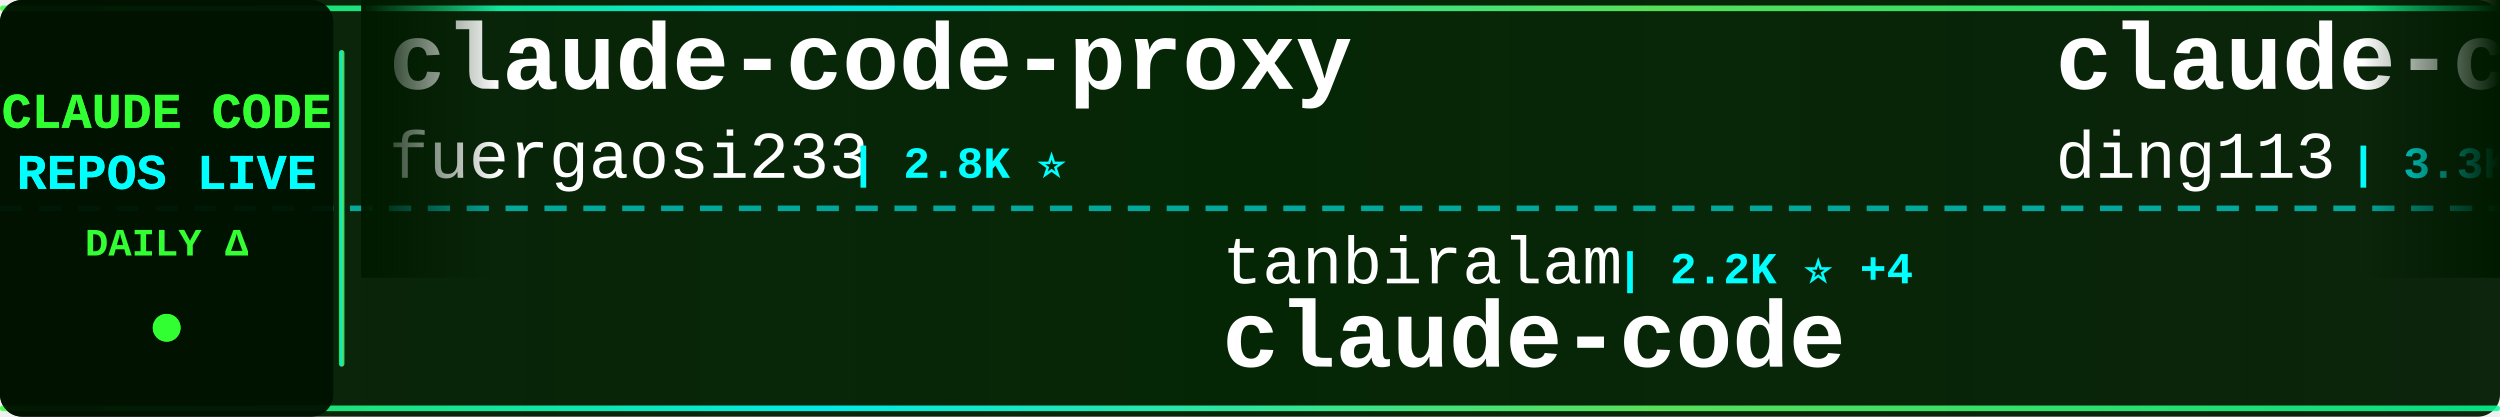
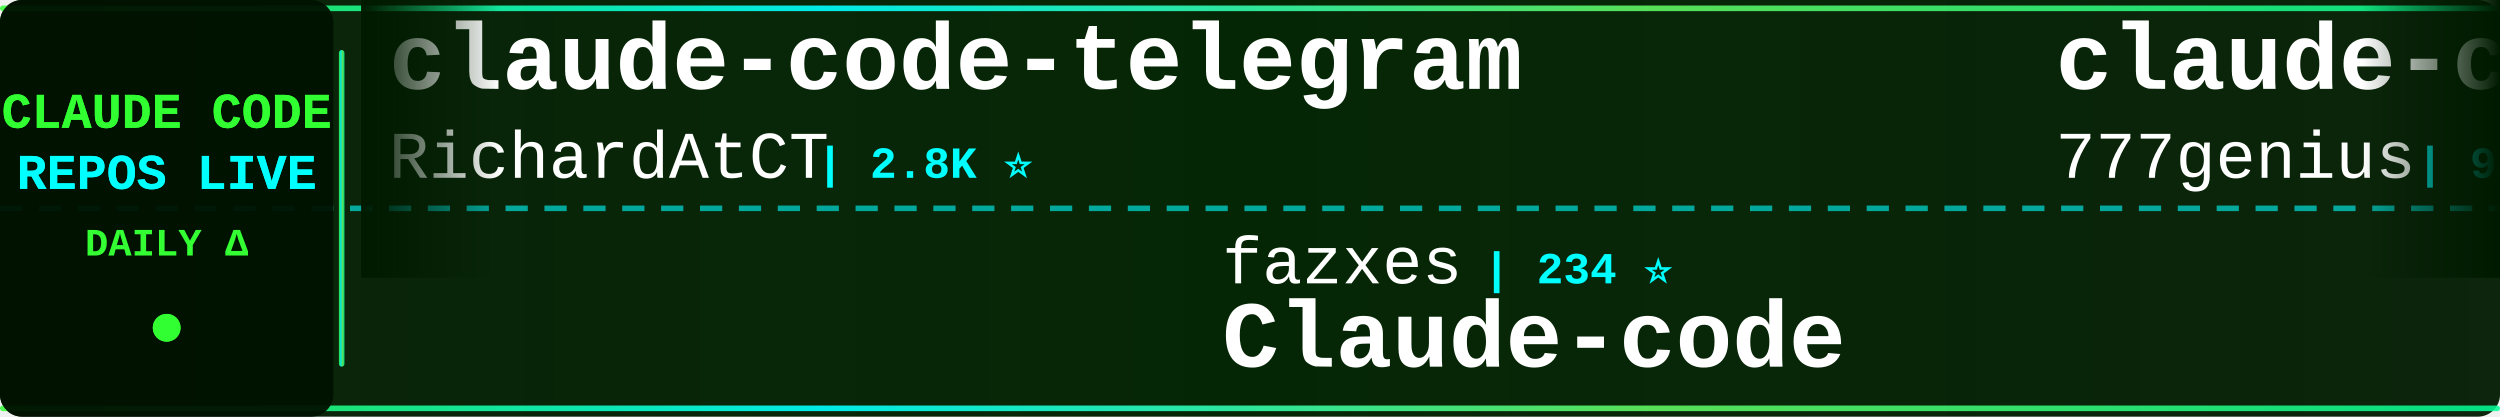
<svg xmlns="http://www.w3.org/2000/svg" width="900" height="150">
  <defs>
    <linearGradient id="tickerBg" x1="0%" y1="0%" x2="100%" y2="0%">
      <stop offset="0%" style="stop-color:#001a00;stop-opacity:0.95" />
      <stop offset="50%" style="stop-color:#002200;stop-opacity:0.98" />
      <stop offset="100%" style="stop-color:#001a00;stop-opacity:0.95" />
    </linearGradient>
    <linearGradient id="borderGrad" x1="0%" y1="0%" x2="100%" y2="0%">
      <stop offset="0%" style="stop-color:#33ff33;stop-opacity:0.85">
        <animate attributeName="stop-opacity" values="0.85;1;0.85" dur="2s" repeatCount="indefinite" />
      </stop>
      <stop offset="33%" style="stop-color:#00ffff;stop-opacity:0.9">
        <animate attributeName="stop-opacity" values="0.9;1;0.9" dur="2.2s" repeatCount="indefinite" />
      </stop>
      <stop offset="66%" style="stop-color:#66ff66;stop-opacity:0.85">
        <animate attributeName="stop-opacity" values="0.85;1;0.85" dur="1.8s" repeatCount="indefinite" />
      </stop>
      <stop offset="100%" style="stop-color:#00ff99;stop-opacity:0.85">
        <animate attributeName="stop-opacity" values="0.85;1;0.85" dur="2s" repeatCount="indefinite" />
      </stop>
    </linearGradient>
    <filter id="textGlow">
      <feGaussianBlur stdDeviation="0.1" result="coloredBlur" />
      <feMerge>
        <feMergeNode in="coloredBlur" />
        <feMergeNode in="SourceGraphic" />
      </feMerge>
    </filter>
    <filter id="metricGlow">
      <feGaussianBlur stdDeviation="0.2" result="coloredBlur" />
      <feMerge>
        <feMergeNode in="coloredBlur" />
        <feMergeNode in="SourceGraphic" />
      </feMerge>
    </filter>
    <linearGradient id="leftFade" x1="0%" y1="0%" x2="100%" y2="0%">
      <stop offset="0%" style="stop-color:#001a00;stop-opacity:1" />
      <stop offset="100%" style="stop-color:#001a00;stop-opacity:0" />
    </linearGradient>
    <linearGradient id="rightFade" x1="0%" y1="0%" x2="100%" y2="0%">
      <stop offset="0%" style="stop-color:#001a00;stop-opacity:0" />
      <stop offset="100%" style="stop-color:#001a00;stop-opacity:1" />
    </linearGradient>
  </defs>
  <rect width="900" height="150" fill="url(#tickerBg)" rx="8" />
  <rect x="0" y="2" width="900" height="2" fill="url(#borderGrad)" rx="1" />
  <rect x="0" y="146" width="900" height="2" fill="url(#borderGrad)" rx="1" />
  <line x1="0" y1="75" x2="900" y2="75" stroke="#00ffff" stroke-width="2" stroke-dasharray="8 6" opacity="0.6" />
  <rect x="0" y="0" width="120" height="150" fill="#001100" opacity="0.95" rx="8" />
  <text x="60" y="46" font-family="'Courier New', monospace" font-size="18" font-weight="bold" fill="#33ff33" text-anchor="middle" filter="url(#textGlow)">
    CLAUDE CODE
  </text>
  <text x="60" y="68" font-family="'Courier New', monospace" font-size="18" font-weight="bold" fill="#00ffff" text-anchor="middle" filter="url(#textGlow)">
    REPOS LIVE
  </text>
  <text x="60" y="92" font-family="'Courier New', monospace" font-size="14" font-weight="bold" fill="#33ff33" text-anchor="middle">
    DAILY Δ
  </text>
  <circle cx="60" cy="118" r="5" fill="#33ff33" filter="url(#metricGlow)">
    <animate attributeName="r" values="4;6;4" dur="1.5s" repeatCount="indefinite" />
    <animate attributeName="opacity" values="0.6;1;0.6" dur="1.5s" repeatCount="indefinite" />
  </circle>
  <rect x="122" y="18" width="2" height="114" fill="url(#borderGrad)" rx="1" />
  <clipPath id="tickerClip">
    <rect x="130" y="0" width="770" height="150" />
  </clipPath>
  <g clip-path="url(#tickerClip)">
    <g id="tickerItems">
      <animateTransform attributeName="transform" attributeType="XML" type="translate" from="0 0" to="-3000 0" dur="54s" repeatCount="indefinite" />
      <g transform="translate(0, 0)">
-         <text x="140" y="32" font-family="'Courier New', monospace" font-size="34" font-weight="bold" fill="#ffffff">claude-code-proxy</text>
-         <text x="140" y="64" font-family="'Courier New', monospace" font-size="24" font-weight="normal" fill="#ffffff" opacity="1.0">fuergaosi233</text>
-         <text x="306" y="64" font-family="'Courier New', monospace" font-size="16" font-weight="bold" fill="#00ffff"> | 2.8K ⭐</text>
+         <text x="140" y="32" font-family="'Courier New', monospace" font-size="34" font-weight="bold" fill="#ffffff">claude-code-telegram</text>
+         <text x="140" y="64" font-family="'Courier New', monospace" font-size="24" font-weight="normal" fill="#ffffff" opacity="1.0">RichardAtCT</text>
+         <text x="294" y="64" font-family="'Courier New', monospace" font-size="16" font-weight="bold" fill="#00ffff"> | 2.8K ⭐</text>
      </g>
      <g transform="translate(300, 0)">
-         <text x="140" y="102" font-family="'Courier New', monospace" font-size="24" font-weight="normal" fill="#ffffff" opacity="1.0">tanbiralam</text>
-         <text x="282" y="102" font-family="'Courier New', monospace" font-size="16" font-weight="bold" fill="#00ffff"> | 2.2K ⭐ +4</text>
-         <text x="140" y="132" font-family="'Courier New', monospace" font-size="34" font-weight="bold" fill="#ffffff">claude-code</text>
+         <text x="140" y="102" font-family="'Courier New', monospace" font-size="24" font-weight="normal" fill="#ffffff" opacity="1.0">fazxes</text>
+         <text x="234" y="102" font-family="'Courier New', monospace" font-size="16" font-weight="bold" fill="#00ffff"> | 234 ⭐</text>
+         <text x="140" y="132" font-family="'Courier New', monospace" font-size="34" font-weight="bold" fill="#ffffff">Claude-code</text>
      </g>
      <g transform="translate(600, 0)">
-         <text x="140" y="32" font-family="'Courier New', monospace" font-size="34" font-weight="bold" fill="#ffffff">claude-code-hub</text>
-         <text x="140" y="64" font-family="'Courier New', monospace" font-size="24" font-weight="normal" fill="#ffffff" opacity="1.0">ding113</text>
-         <text x="246" y="64" font-family="'Courier New', monospace" font-size="16" font-weight="bold" fill="#00ffff"> | 3.3K ⭐</text>
+         <text x="140" y="32" font-family="'Courier New', monospace" font-size="34" font-weight="bold" fill="#ffffff">claude-code-source-code</text>
+         <text x="140" y="64" font-family="'Courier New', monospace" font-size="24" font-weight="normal" fill="#ffffff" opacity="1.0">777genius</text>
+         <text x="270" y="64" font-family="'Courier New', monospace" font-size="16" font-weight="bold" fill="#00ffff"> | 930 ⭐</text>
      </g>
      <g transform="translate(900, 0)">
-         <text x="140" y="102" font-family="'Courier New', monospace" font-size="24" font-weight="normal" fill="#ffffff" opacity="1.0">rohitg00</text>
-         <text x="258" y="102" font-family="'Courier New', monospace" font-size="16" font-weight="bold" fill="#00ffff"> | 2.6K ⭐</text>
-         <text x="140" y="132" font-family="'Courier New', monospace" font-size="34" font-weight="bold" fill="#ffffff">awesome-claude-code-tool...</text>
+         <text x="140" y="102" font-family="'Courier New', monospace" font-size="24" font-weight="normal" fill="#ffffff" opacity="1.0">Windy3f3f3f3f</text>
+         <text x="318" y="102" font-family="'Courier New', monospace" font-size="16" font-weight="bold" fill="#00ffff"> | 2.6K ⭐</text>
+         <text x="140" y="132" font-family="'Courier New', monospace" font-size="34" font-weight="bold" fill="#ffffff">claude-code-from-scratch</text>
      </g>
      <g transform="translate(1200, 0)">
-         <text x="140" y="32" font-family="'Courier New', monospace" font-size="34" font-weight="bold" fill="#ffffff">claude-code-ultimate-gui...</text>
-         <text x="140" y="64" font-family="'Courier New', monospace" font-size="24" font-weight="normal" fill="#ffffff" opacity="1.0">FlorianBruniaux</text>
-         <text x="342" y="64" font-family="'Courier New', monospace" font-size="16" font-weight="bold" fill="#00ffff"> | 5.9K ⭐ +2</text>
+         <text x="140" y="32" font-family="'Courier New', monospace" font-size="34" font-weight="bold" fill="#ffffff">how-claude-code-works</text>
+         <text x="140" y="64" font-family="'Courier New', monospace" font-size="24" font-weight="normal" fill="#ffffff" opacity="1.0">Windy3f3f3f3f</text>
+         <text x="318" y="64" font-family="'Courier New', monospace" font-size="16" font-weight="bold" fill="#00ffff"> | 3.6K ⭐</text>
      </g>
      <g transform="translate(1500, 0)">
-         <text x="140" y="102" font-family="'Courier New', monospace" font-size="24" font-weight="normal" fill="#ffffff" opacity="1.0">beilingcc</text>
-         <text x="270" y="102" font-family="'Courier New', monospace" font-size="16" font-weight="bold" fill="#00ffff"> | 94 ⭐</text>
-         <text x="140" y="132" font-family="'Courier New', monospace" font-size="34" font-weight="bold" fill="#ffffff">claude-code</text>
+         <text x="140" y="102" font-family="'Courier New', monospace" font-size="24" font-weight="normal" fill="#ffffff" opacity="1.0">pengchengneo</text>
+         <text x="306" y="102" font-family="'Courier New', monospace" font-size="16" font-weight="bold" fill="#00ffff"> | 1.8K ⭐</text>
+         <text x="140" y="132" font-family="'Courier New', monospace" font-size="34" font-weight="bold" fill="#ffffff">Claude-Code</text>
      </g>
      <g transform="translate(1800, 0)">
-         <text x="140" y="32" font-family="'Courier New', monospace" font-size="34" font-weight="bold" fill="#ffffff">claude-code-tudou</text>
-         <text x="140" y="64" font-family="'Courier New', monospace" font-size="24" font-weight="normal" fill="#ffffff" opacity="1.0">AICoderTudou</text>
-         <text x="306" y="64" font-family="'Courier New', monospace" font-size="16" font-weight="bold" fill="#00ffff"> | 495 ⭐</text>
+         <text x="140" y="32" font-family="'Courier New', monospace" font-size="34" font-weight="bold" fill="#ffffff">claude-code-local</text>
+         <text x="140" y="64" font-family="'Courier New', monospace" font-size="24" font-weight="normal" fill="#ffffff" opacity="1.0">nicedreamzapp</text>
+         <text x="318" y="64" font-family="'Courier New', monospace" font-size="16" font-weight="bold" fill="#00ffff"> | 3.3K ⭐</text>
      </g>
      <g transform="translate(2100, 0)">
-         <text x="140" y="102" font-family="'Courier New', monospace" font-size="24" font-weight="normal" fill="#ffffff" opacity="1.0">anthropics</text>
-         <text x="282" y="102" font-family="'Courier New', monospace" font-size="16" font-weight="bold" fill="#00ffff"> | 173.5K ⭐ +117</text>
-         <text x="140" y="132" font-family="'Courier New', monospace" font-size="34" font-weight="bold" fill="#ffffff">skills</text>
+         <text x="140" y="102" font-family="'Courier New', monospace" font-size="24" font-weight="normal" fill="#ffffff" opacity="1.0">lintsinghua</text>
+         <text x="294" y="102" font-family="'Courier New', monospace" font-size="16" font-weight="bold" fill="#00ffff"> | 4.2K ⭐</text>
+         <text x="140" y="132" font-family="'Courier New', monospace" font-size="34" font-weight="bold" fill="#ffffff">claude-code-book</text>
      </g>
      <g transform="translate(2400, 0)">
        <text x="140" y="32" font-family="'Courier New', monospace" font-size="34" font-weight="bold" fill="#ffffff">claude-code</text>
-         <text x="140" y="64" font-family="'Courier New', monospace" font-size="24" font-weight="normal" fill="#ffffff" opacity="1.0">lowcortisolprogrammer</text>
-         <text x="414" y="64" font-family="'Courier New', monospace" font-size="16" font-weight="bold" fill="#00ffff"> | 171 ⭐</text>
+         <text x="140" y="64" font-family="'Courier New', monospace" font-size="24" font-weight="normal" fill="#ffffff" opacity="1.0">alex000kim</text>
+         <text x="282" y="64" font-family="'Courier New', monospace" font-size="16" font-weight="bold" fill="#00ffff"> | 233 ⭐</text>
      </g>
      <g transform="translate(2700, 0)">
-         <text x="140" y="102" font-family="'Courier New', monospace" font-size="24" font-weight="normal" fill="#ffffff" opacity="1.0">Donchitos</text>
-         <text x="270" y="102" font-family="'Courier New', monospace" font-size="16" font-weight="bold" fill="#00ffff"> | 24.8K ⭐ +1</text>
-         <text x="140" y="132" font-family="'Courier New', monospace" font-size="34" font-weight="bold" fill="#ffffff">Claude-Code-Game-Studios</text>
+         <text x="140" y="102" font-family="'Courier New', monospace" font-size="24" font-weight="normal" fill="#ffffff" opacity="1.0">fuergaosi233</text>
+         <text x="306" y="102" font-family="'Courier New', monospace" font-size="16" font-weight="bold" fill="#00ffff"> | 2.8K ⭐</text>
+         <text x="140" y="132" font-family="'Courier New', monospace" font-size="34" font-weight="bold" fill="#ffffff">claude-code-proxy</text>
      </g>
      <g transform="translate(3000, 0)">
-         <text x="140" y="32" font-family="'Courier New', monospace" font-size="34" font-weight="bold" fill="#ffffff">claude-code-proxy</text>
-         <text x="140" y="64" font-family="'Courier New', monospace" font-size="24" font-weight="normal" fill="#ffffff" opacity="1.0">fuergaosi233</text>
-         <text x="306" y="64" font-family="'Courier New', monospace" font-size="16" font-weight="bold" fill="#00ffff"> | 2.8K ⭐</text>
+         <text x="140" y="32" font-family="'Courier New', monospace" font-size="34" font-weight="bold" fill="#ffffff">claude-code-telegram</text>
+         <text x="140" y="64" font-family="'Courier New', monospace" font-size="24" font-weight="normal" fill="#ffffff" opacity="1.0">RichardAtCT</text>
+         <text x="294" y="64" font-family="'Courier New', monospace" font-size="16" font-weight="bold" fill="#00ffff"> | 2.8K ⭐</text>
      </g>
      <g transform="translate(3300, 0)">
-         <text x="140" y="102" font-family="'Courier New', monospace" font-size="24" font-weight="normal" fill="#ffffff" opacity="1.0">tanbiralam</text>
-         <text x="282" y="102" font-family="'Courier New', monospace" font-size="16" font-weight="bold" fill="#00ffff"> | 2.2K ⭐ +4</text>
-         <text x="140" y="132" font-family="'Courier New', monospace" font-size="34" font-weight="bold" fill="#ffffff">claude-code</text>
+         <text x="140" y="102" font-family="'Courier New', monospace" font-size="24" font-weight="normal" fill="#ffffff" opacity="1.0">fazxes</text>
+         <text x="234" y="102" font-family="'Courier New', monospace" font-size="16" font-weight="bold" fill="#00ffff"> | 234 ⭐</text>
+         <text x="140" y="132" font-family="'Courier New', monospace" font-size="34" font-weight="bold" fill="#ffffff">Claude-code</text>
      </g>
      <g transform="translate(3600, 0)">
-         <text x="140" y="32" font-family="'Courier New', monospace" font-size="34" font-weight="bold" fill="#ffffff">claude-code-hub</text>
-         <text x="140" y="64" font-family="'Courier New', monospace" font-size="24" font-weight="normal" fill="#ffffff" opacity="1.0">ding113</text>
-         <text x="246" y="64" font-family="'Courier New', monospace" font-size="16" font-weight="bold" fill="#00ffff"> | 3.3K ⭐</text>
+         <text x="140" y="32" font-family="'Courier New', monospace" font-size="34" font-weight="bold" fill="#ffffff">claude-code-source-code</text>
+         <text x="140" y="64" font-family="'Courier New', monospace" font-size="24" font-weight="normal" fill="#ffffff" opacity="1.0">777genius</text>
+         <text x="270" y="64" font-family="'Courier New', monospace" font-size="16" font-weight="bold" fill="#00ffff"> | 930 ⭐</text>
      </g>
      <g transform="translate(3900, 0)">
-         <text x="140" y="102" font-family="'Courier New', monospace" font-size="24" font-weight="normal" fill="#ffffff" opacity="1.0">rohitg00</text>
-         <text x="258" y="102" font-family="'Courier New', monospace" font-size="16" font-weight="bold" fill="#00ffff"> | 2.6K ⭐</text>
-         <text x="140" y="132" font-family="'Courier New', monospace" font-size="34" font-weight="bold" fill="#ffffff">awesome-claude-code-tool...</text>
+         <text x="140" y="102" font-family="'Courier New', monospace" font-size="24" font-weight="normal" fill="#ffffff" opacity="1.0">Windy3f3f3f3f</text>
+         <text x="318" y="102" font-family="'Courier New', monospace" font-size="16" font-weight="bold" fill="#00ffff"> | 2.6K ⭐</text>
+         <text x="140" y="132" font-family="'Courier New', monospace" font-size="34" font-weight="bold" fill="#ffffff">claude-code-from-scratch</text>
      </g>
    </g>
  </g>
  <rect x="130" y="0" width="50" height="100" fill="url(#leftFade)" />
  <rect x="850" y="0" width="50" height="100" fill="url(#rightFade)" />
</svg>
